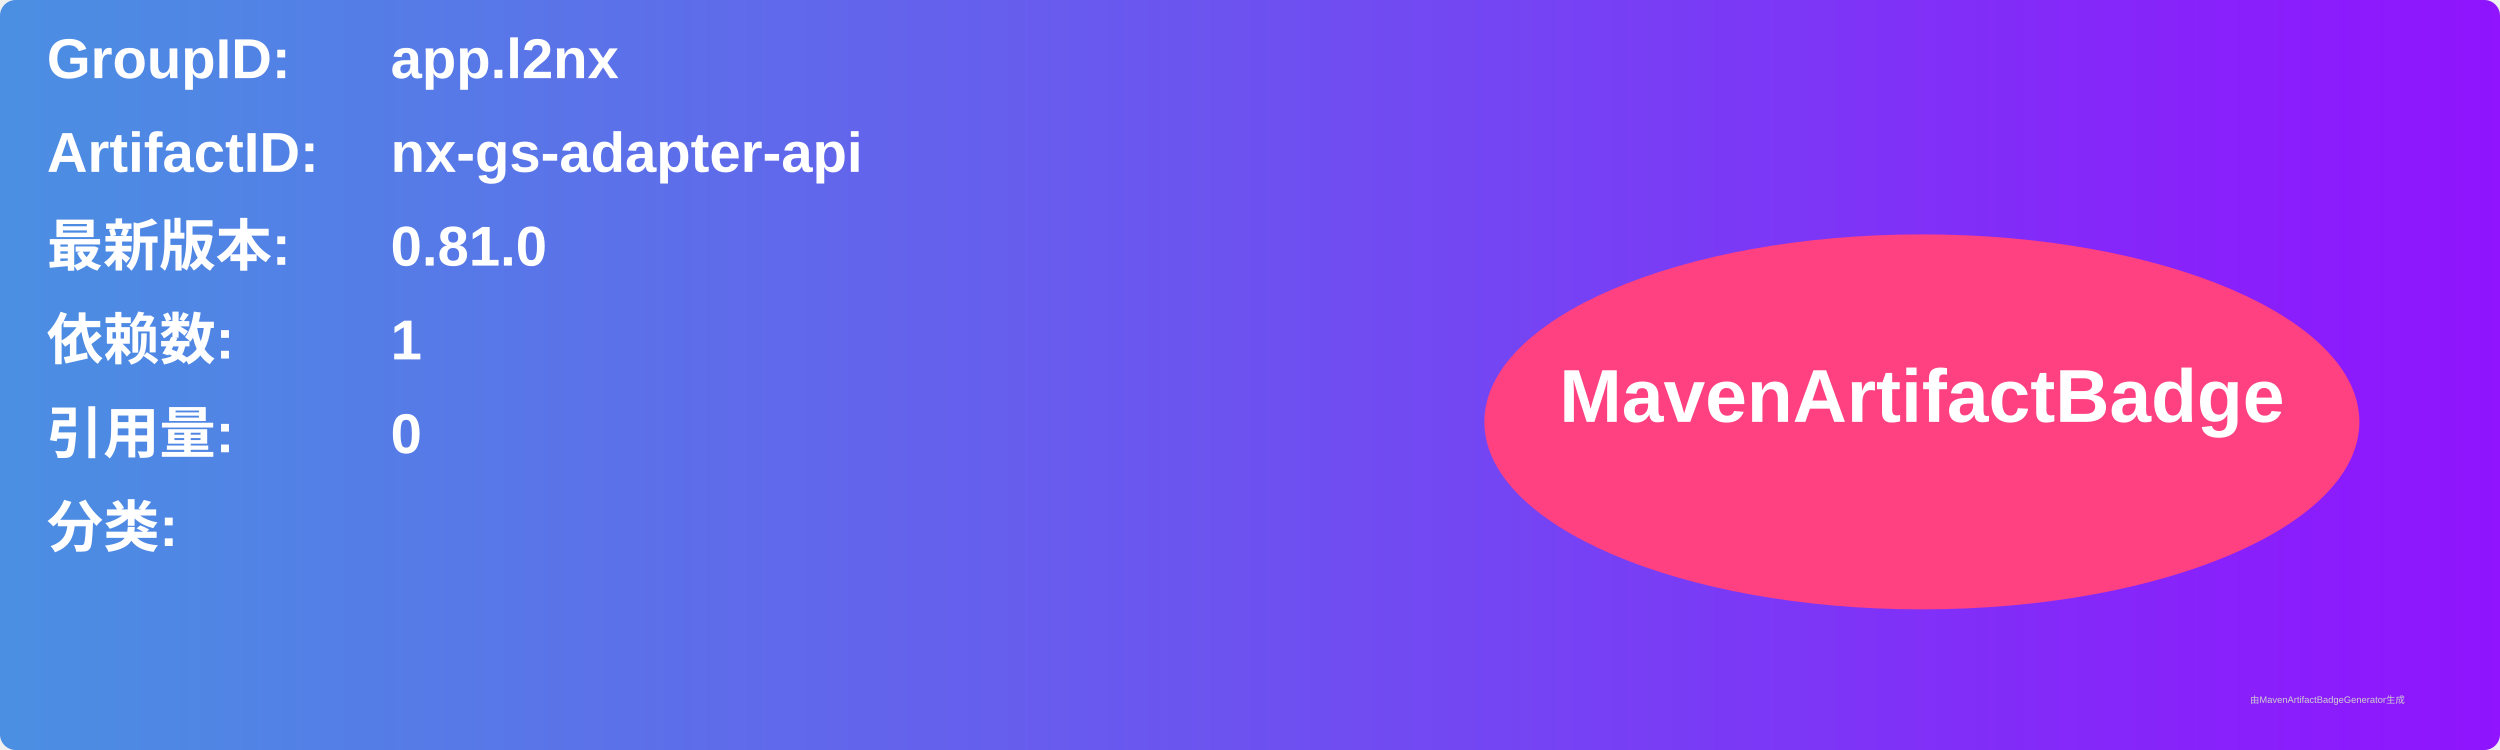
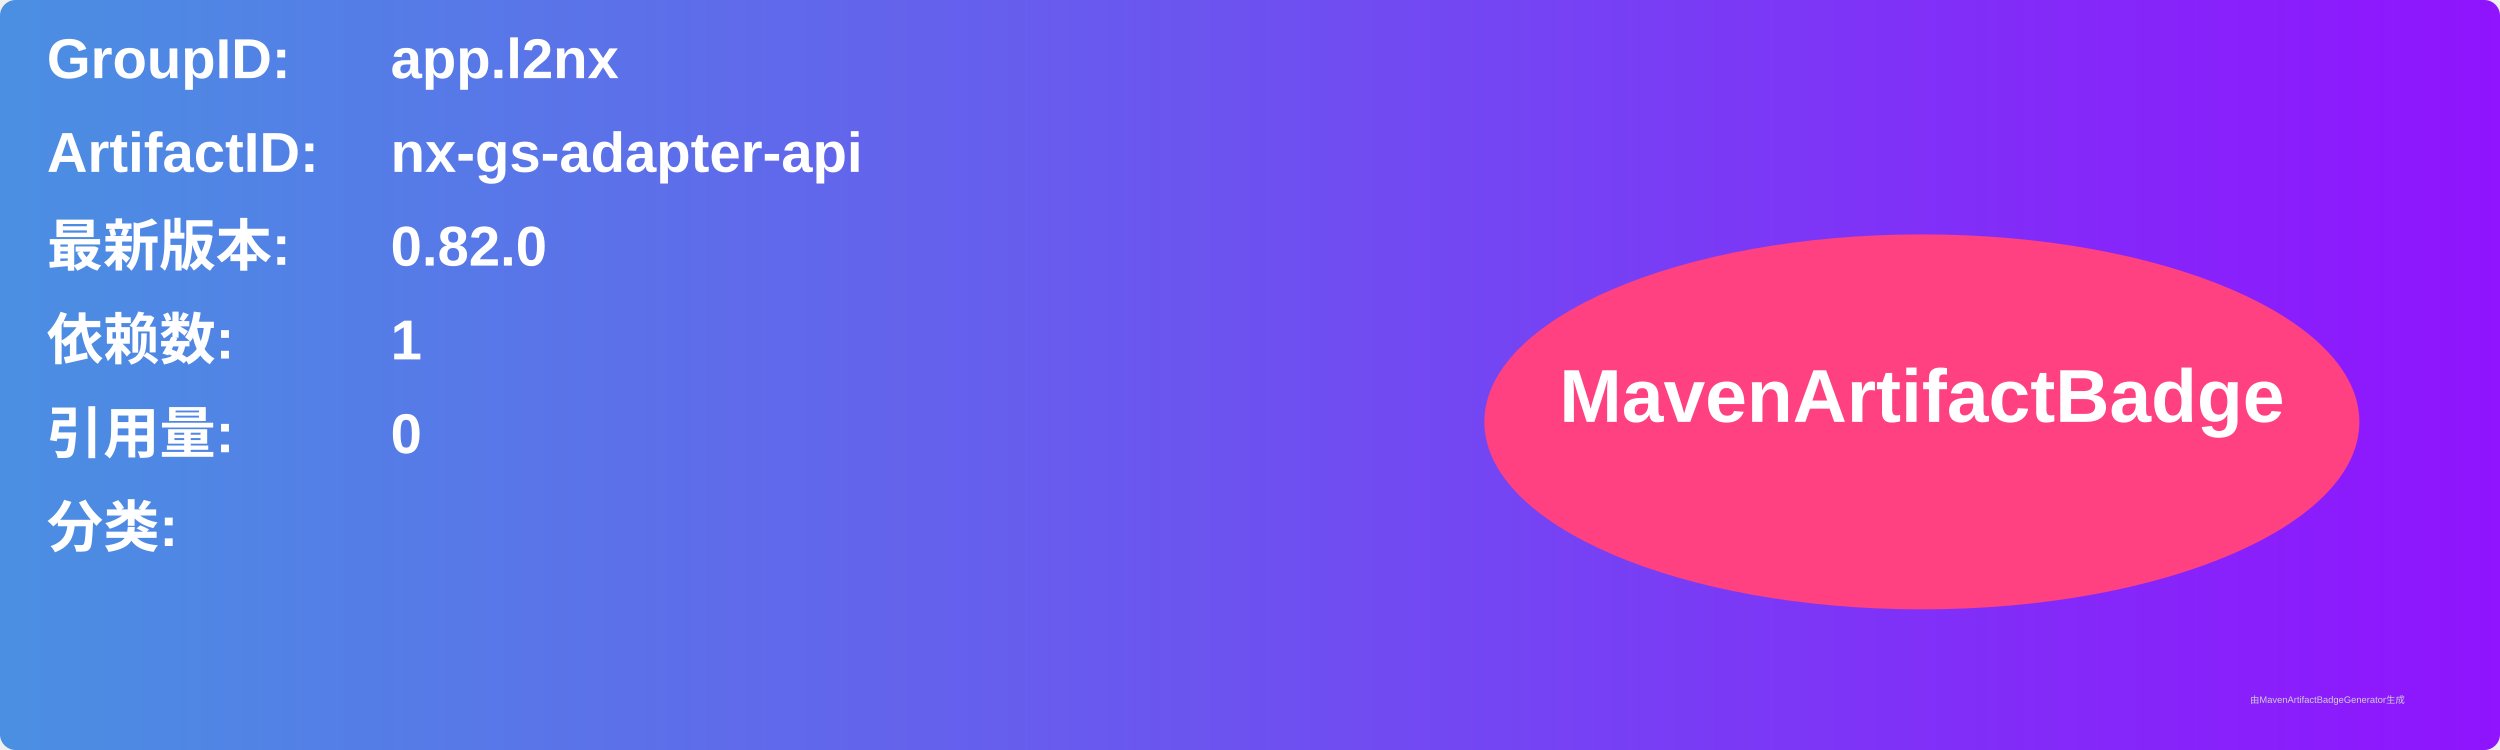
<svg xmlns="http://www.w3.org/2000/svg" width="800" height="240" viewBox="0 0 800 240">
  <linearGradient id="grad" x1="0%" y1="0%" x2="100%" y2="0%">
    <stop offset="0%" stop-color="#4a90e2" />
    <stop offset="100%" stop-color="#9013fe" />
  </linearGradient>
  <rect width="100%" height="100%" rx="5" ry="5" fill="url(#grad)" />
  <g transform="translate(15, 15)">
    <text x="0" y="10" font-family="Arial" font-size="18" fill="white" font-weight="bold" width="260">GroupID:</text>
    <text x="110" y="10" font-family="Arial" font-size="18" fill="white" font-weight="bold" width="460">app.l2nx</text>
    <text x="0" y="40" font-family="Arial" font-size="18" fill="white" font-weight="bold" width="260">ArtifactID:</text>
    <text x="110" y="40" font-family="Arial" font-size="18" fill="white" font-weight="bold" width="460">nx-gs-adapter-api</text>
    <text x="0" y="70" font-family="Arial" font-size="18" fill="white" font-weight="bold">最新版本:</text>
    <text x="110" y="70" font-family="Arial" font-size="18" fill="white" font-weight="bold">
-       <tspan font-weight="bold">0.81.0</tspan>
+       <tspan font-weight="bold">0.82.0</tspan>
    </text>
    <text x="0" y="100" font-family="Arial" font-size="18" fill="white" font-weight="bold">依赖数: </text>
    <text x="110" y="100" font-family="Arial" font-size="18" fill="white">
      <tspan font-weight="bold">1</tspan>
    </text>
    <text x="0" y="130" font-family="Arial" font-size="18" fill="white" font-weight="bold">引用量: </text>
    <text x="110" y="130" font-family="Arial" font-size="18" fill="white">
      <tspan font-weight="bold">0</tspan>
    </text>
    <text x="0" y="160" font-family="Arial" font-size="18" fill="white" font-weight="bold">分类:</text>
    <text x="10" y="190" font-family="Arial" font-size="10" fill="white">
      <tspan font-weight="bold" />
    </text>
    <ellipse cx="600" cy="120" rx="140" ry="60" fill="#ff4081" />
    <text x="600" y="120" text-anchor="middle" font-family="Arial" font-size="24" fill="white" font-weight="bold">MavenArtifactBadge</text>
  </g>
  <text x="720" y="225" font-family="Arial" font-size="3" fill="#d0d0d0">由MavenArtifactBadgeGenerator生成</text>
</svg>
